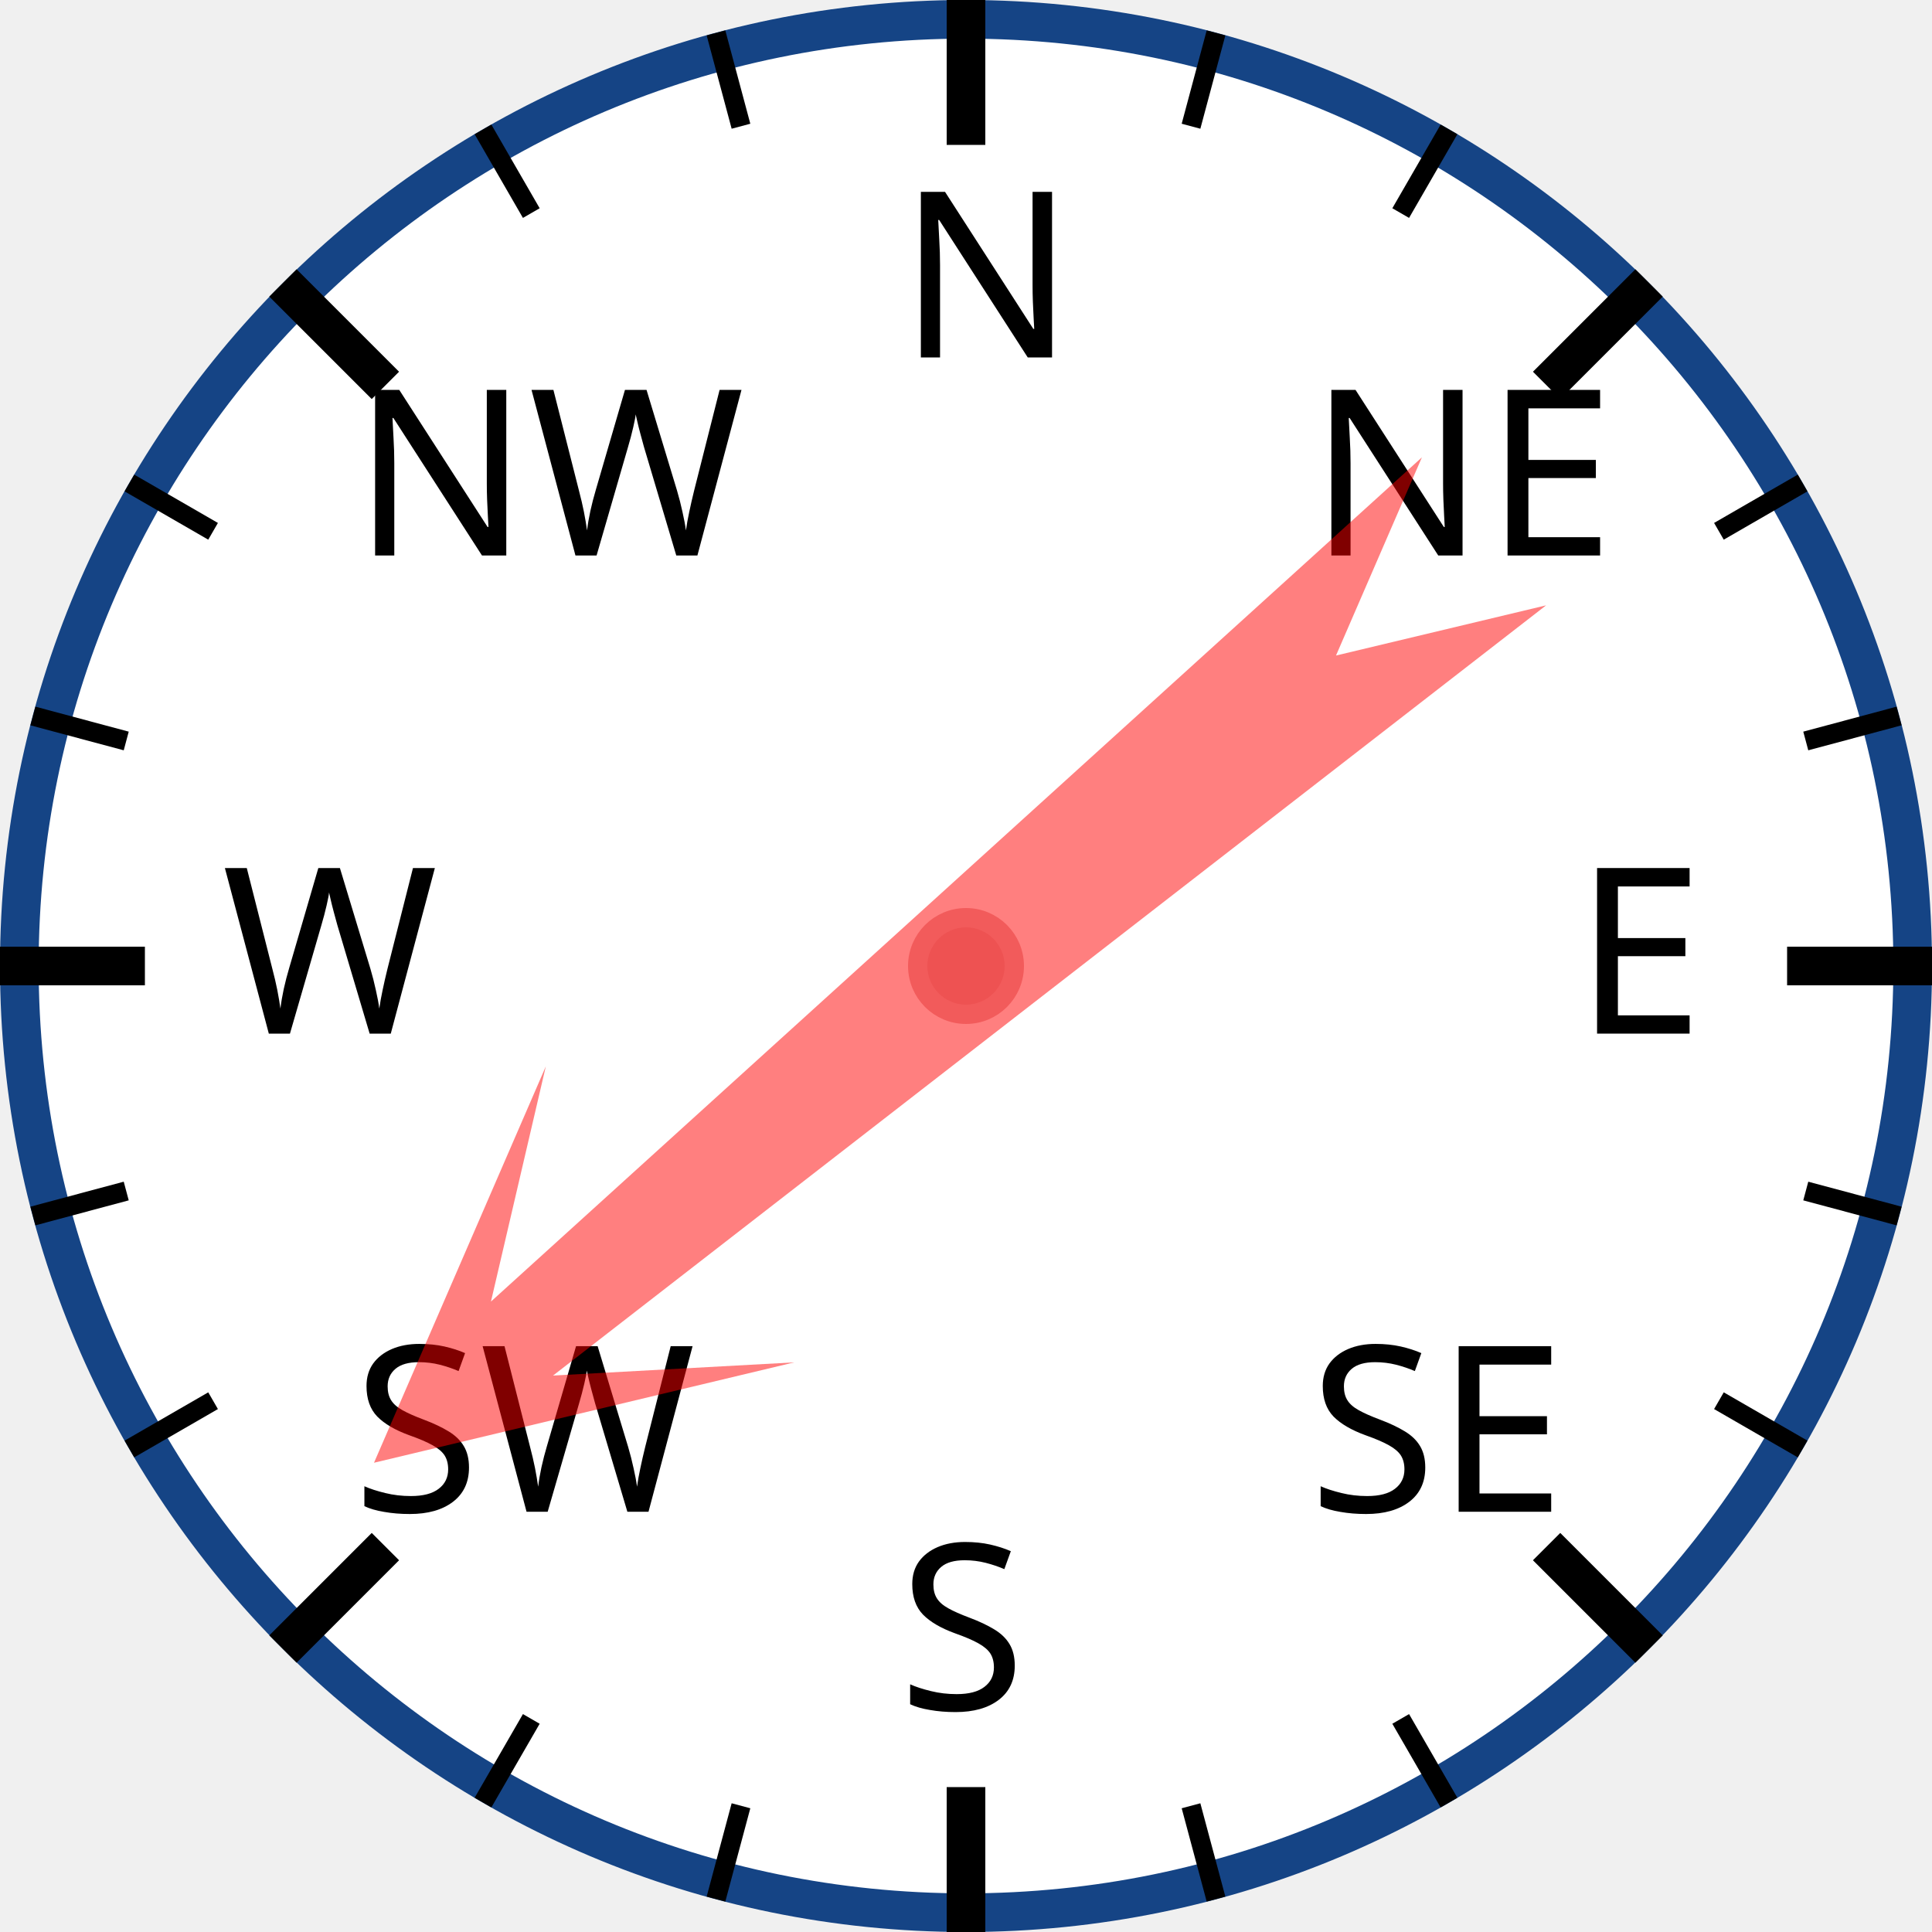
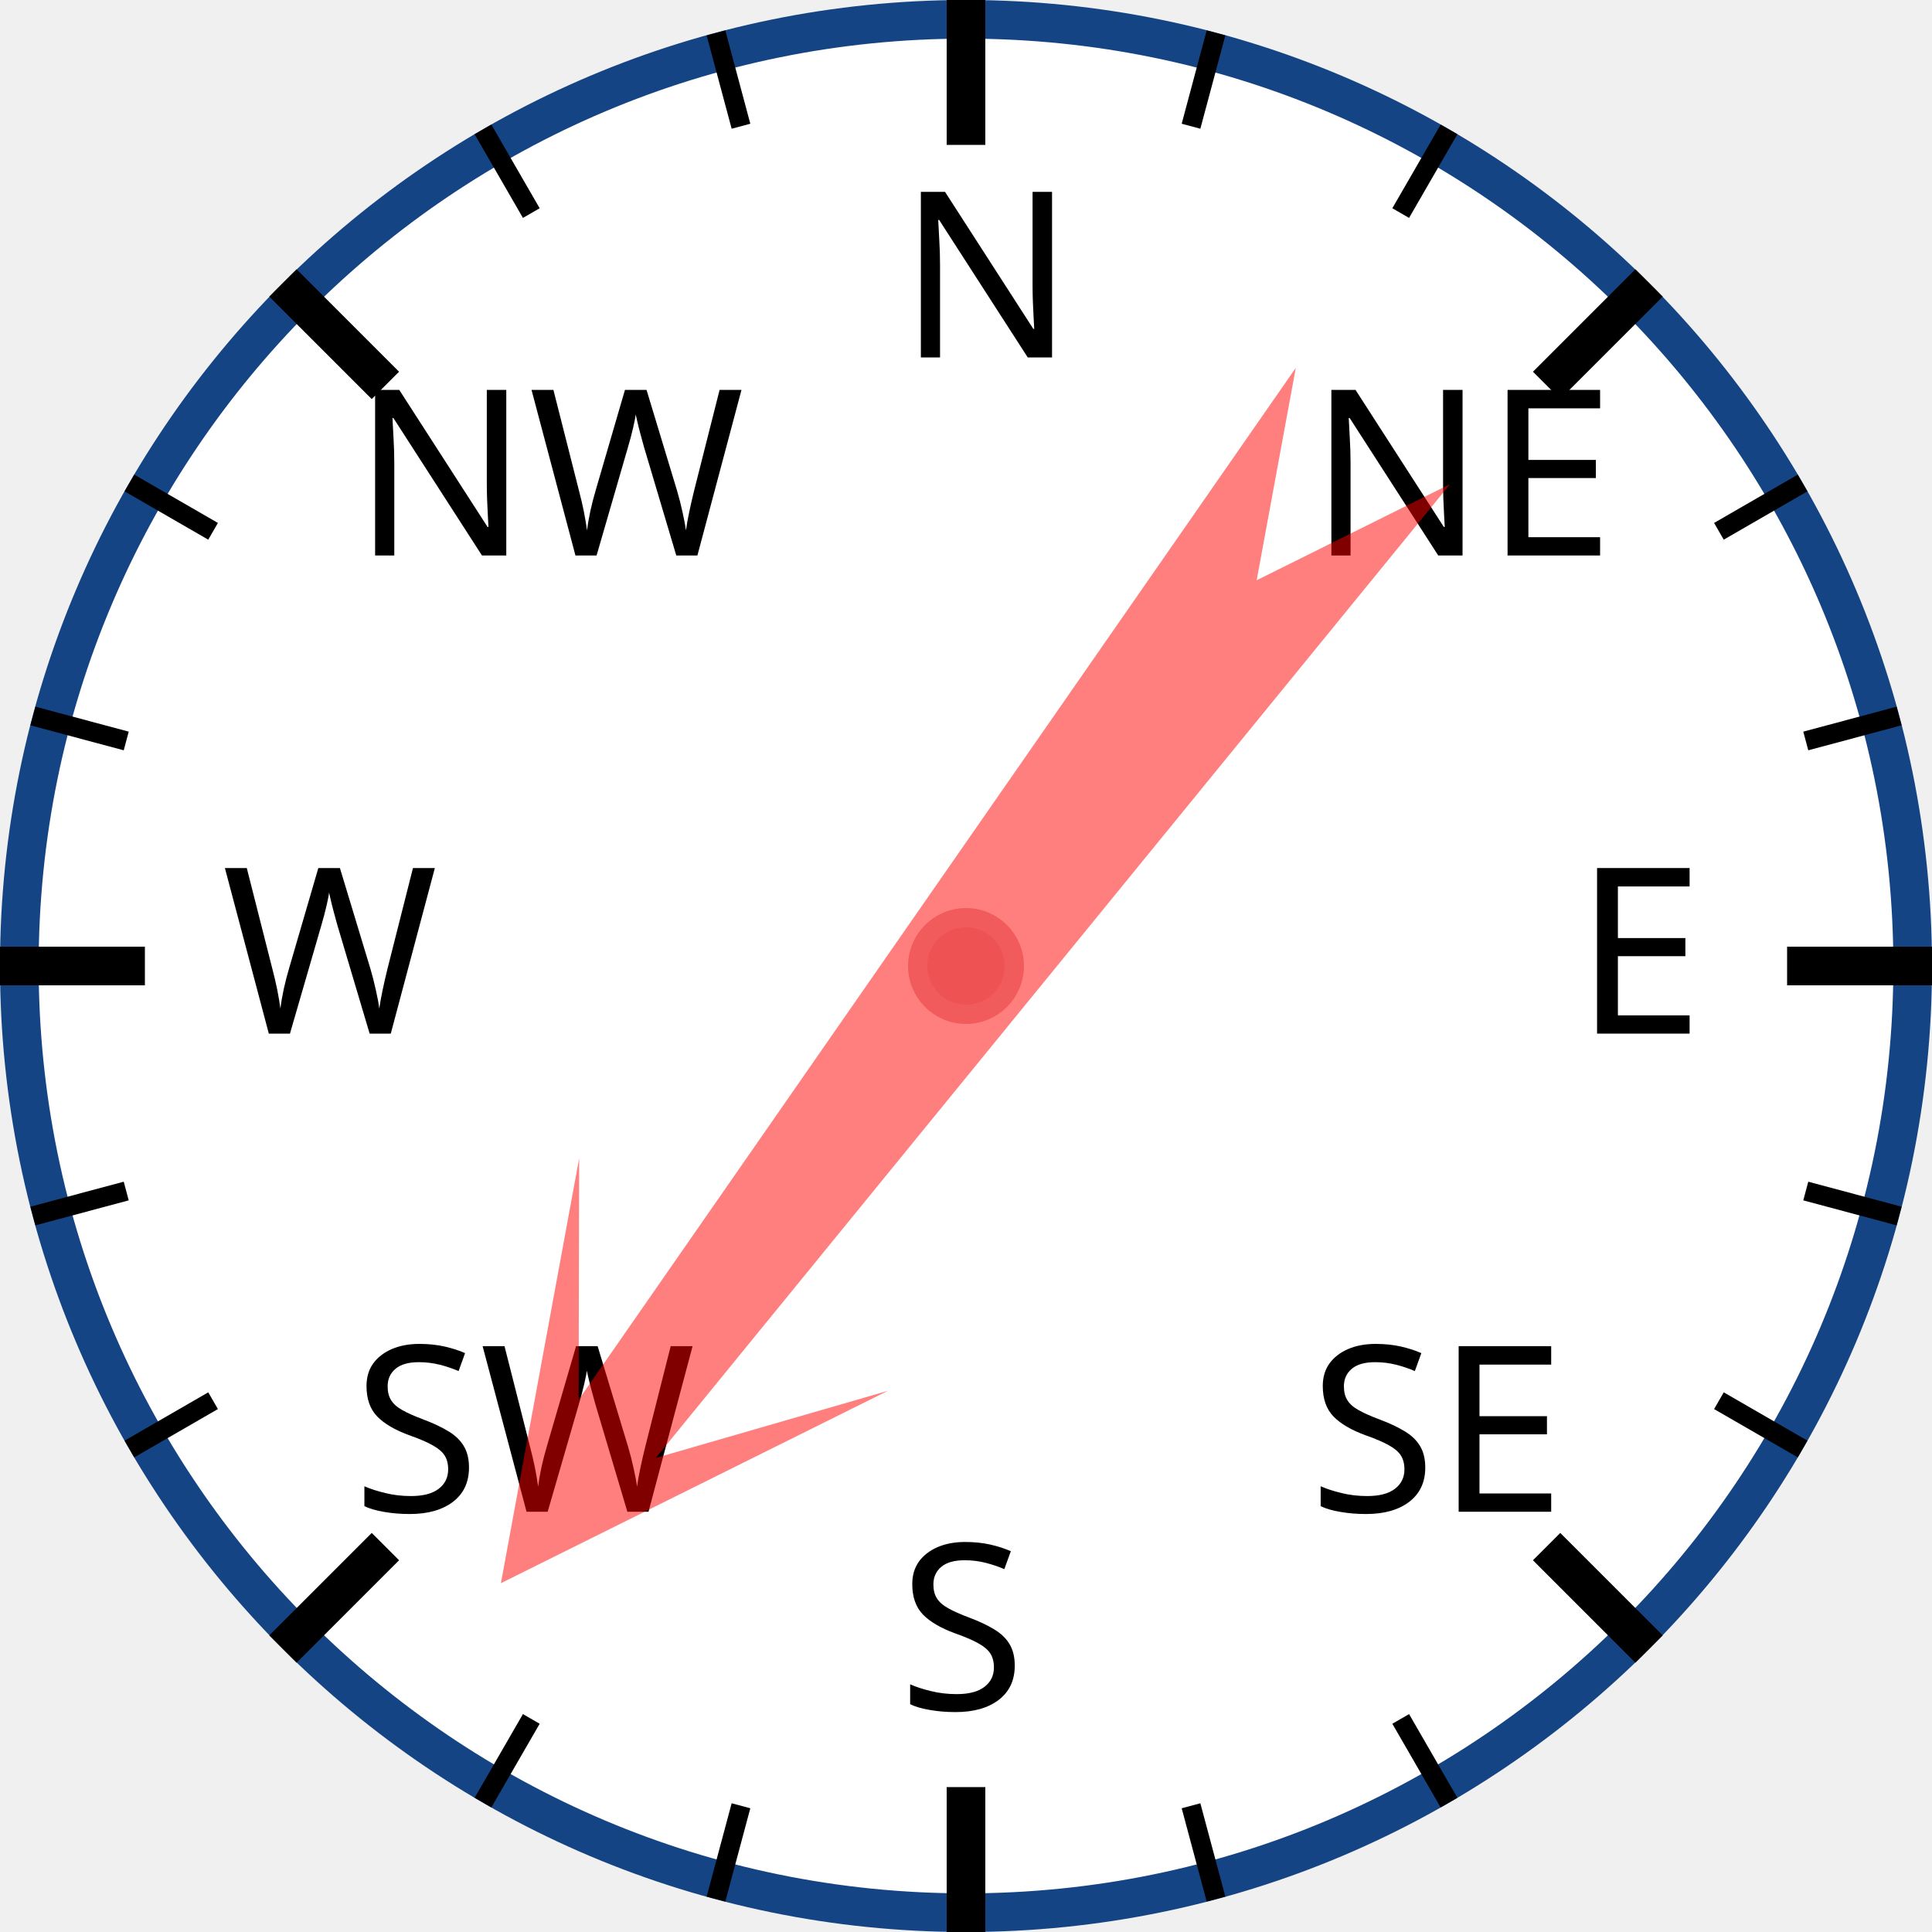
<svg xmlns="http://www.w3.org/2000/svg" width="120px" height="120px" viewBox="0 0 200 200">
  <circle cx="100" cy="100" r="98" style="fill: white; stroke: #154485; stroke-width: 4;" />
  <text x="93.0" y="37.0" style="font-family: sans-serif; font-size: 18pt;">N</text>
  <line x1="100.0" y1="0.0" x2="100.0" y2="15.0" style="stroke: black; stroke-width: 4;" />
  <line x1="74.118" y1="3.407" x2="76.706" y2="13.067" style="stroke: black; stroke-width: 2;" />
  <line x1="50" y1="13.397" x2="55" y2="22.058" style="stroke: black; stroke-width: 2;" />
  <text x="36.503" y="57.503" style="font-family: sans-serif; font-size: 18pt;">NW</text>
  <line x1="29.289" y1="29.289" x2="39.896" y2="39.896" style="stroke: black; stroke-width: 4;" />
  <line x1="13.397" y1="50" x2="22.058" y2="55" style="stroke: black; stroke-width: 2;" />
  <line x1="3.407" y1="74.118" x2="13.067" y2="76.706" style="stroke: black; stroke-width: 2;" />
  <text x="23.0" y="107.0" style="font-family: sans-serif; font-size: 18pt;">W</text>
  <line x1="0.0" y1="100.0" x2="15.0" y2="100.0" style="stroke: black; stroke-width: 4;" />
  <line x1="3.407" y1="125.882" x2="13.067" y2="123.294" style="stroke: black; stroke-width: 2;" />
  <line x1="13.397" y1="150" x2="22.058" y2="145" style="stroke: black; stroke-width: 2;" />
  <text x="36.503" y="156.497" style="font-family: sans-serif; font-size: 18pt;">SW</text>
  <line x1="29.289" y1="170.711" x2="39.896" y2="160.104" style="stroke: black; stroke-width: 4;" />
  <line x1="50" y1="186.603" x2="55" y2="177.942" style="stroke: black; stroke-width: 2;" />
  <line x1="74.118" y1="196.593" x2="76.706" y2="186.933" style="stroke: black; stroke-width: 2;" />
  <text x="93" y="177.0" style="font-family: sans-serif; font-size: 18pt;">S</text>
  <line x1="100" y1="200.0" x2="100" y2="185.0" style="stroke: black; stroke-width: 4;" />
  <line x1="125.882" y1="196.593" x2="123.294" y2="186.933" style="stroke: black; stroke-width: 2;" />
  <line x1="150.0" y1="186.603" x2="145.0" y2="177.942" style="stroke: black; stroke-width: 2;" />
  <text x="135.497" y="156.497" style="font-family: sans-serif; font-size: 18pt;">SE</text>
  <line x1="170.711" y1="170.711" x2="160.104" y2="160.104" style="stroke: black; stroke-width: 4;" />
  <line x1="186.603" y1="150" x2="177.942" y2="145" style="stroke: black; stroke-width: 2;" />
  <line x1="196.593" y1="125.882" x2="186.933" y2="123.294" style="stroke: black; stroke-width: 2;" />
  <text x="163.0" y="107" style="font-family: sans-serif; font-size: 18pt;">E</text>
  <line x1="200.0" y1="100" x2="185.0" y2="100" style="stroke: black; stroke-width: 4;" />
  <line x1="196.593" y1="74.118" x2="186.933" y2="76.706" style="stroke: black; stroke-width: 2;" />
  <line x1="186.603" y1="50" x2="177.942" y2="55" style="stroke: black; stroke-width: 2;" />
  <text x="135.497" y="57.503" style="font-family: sans-serif; font-size: 18pt;">NE</text>
  <line x1="170.711" y1="29.289" x2="160.104" y2="39.896" style="stroke: black; stroke-width: 4;" />
  <line x1="150" y1="13.397" x2="145" y2="22.058" style="stroke: black; stroke-width: 2;" />
  <line x1="125.882" y1="3.407" x2="123.294" y2="13.067" style="stroke: black; stroke-width: 2;" />
-   <polygon points="100 20 120 60 105 40 110 170 100 150 90 170 95 40 80 60" style="fill: red; fill-opacity: 0.5;" transform="rotate(230,100,100)" />
+   <polygon points="100 20 120 60 105 40 110 170 100 150 90 170 95 40 80 60" style="fill: red; fill-opacity: 0.5;" transform="rotate(217,100,100)" />
  <circle cx="100" cy="100" r="5" style="fill: #EE5252; stroke: #F25B5B; stroke-width: 2;" />
</svg>
